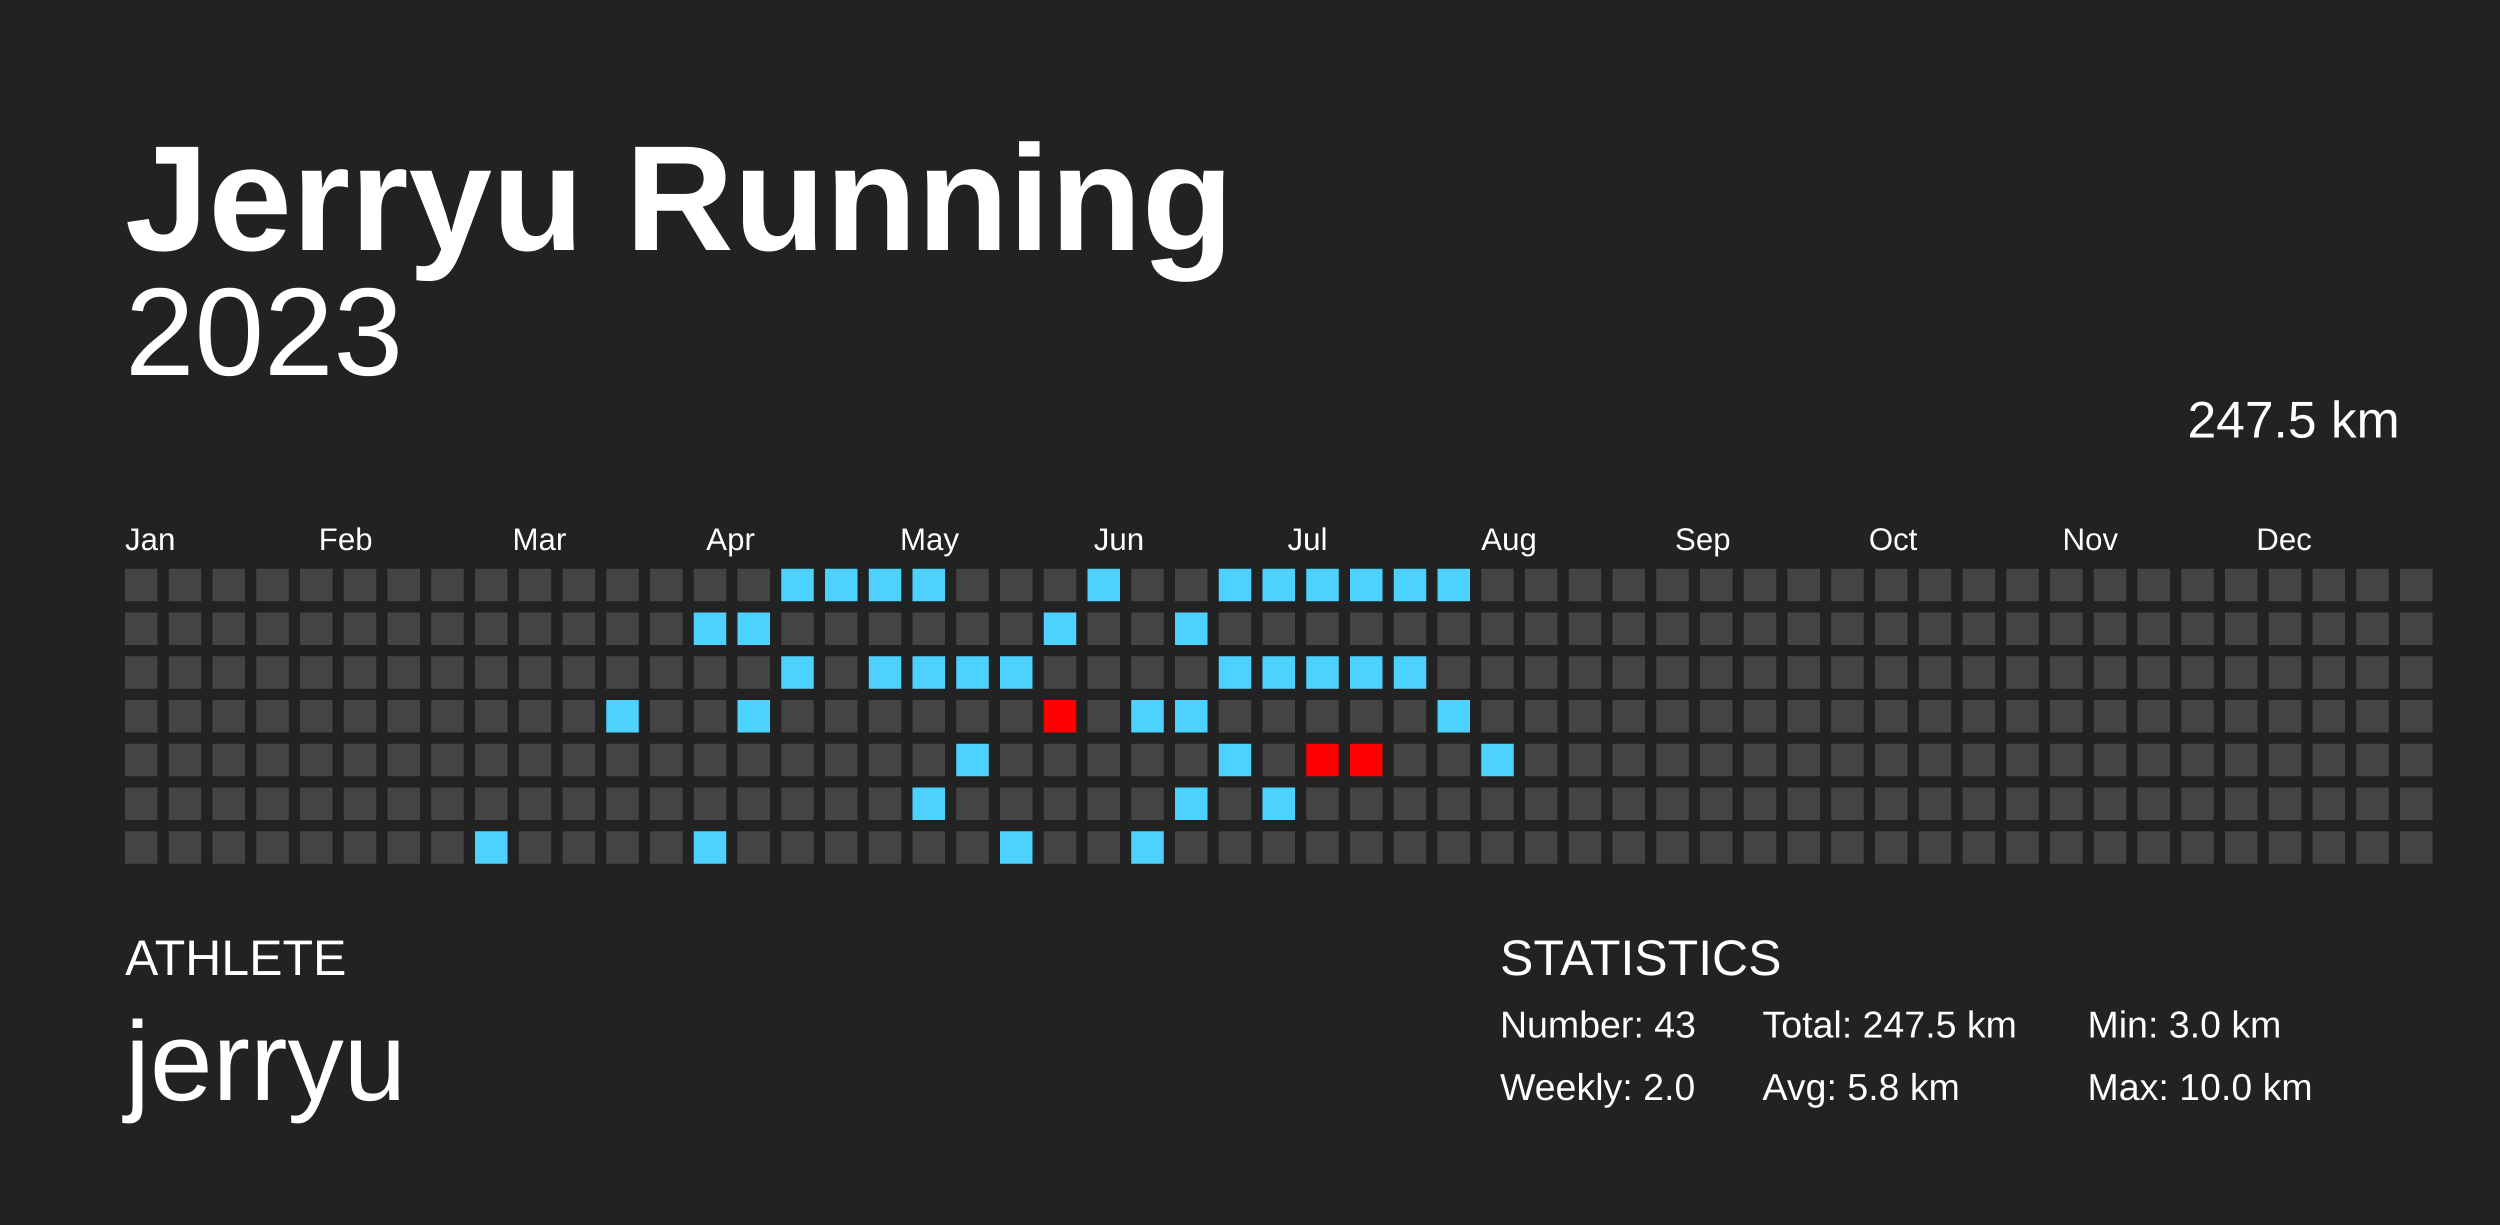
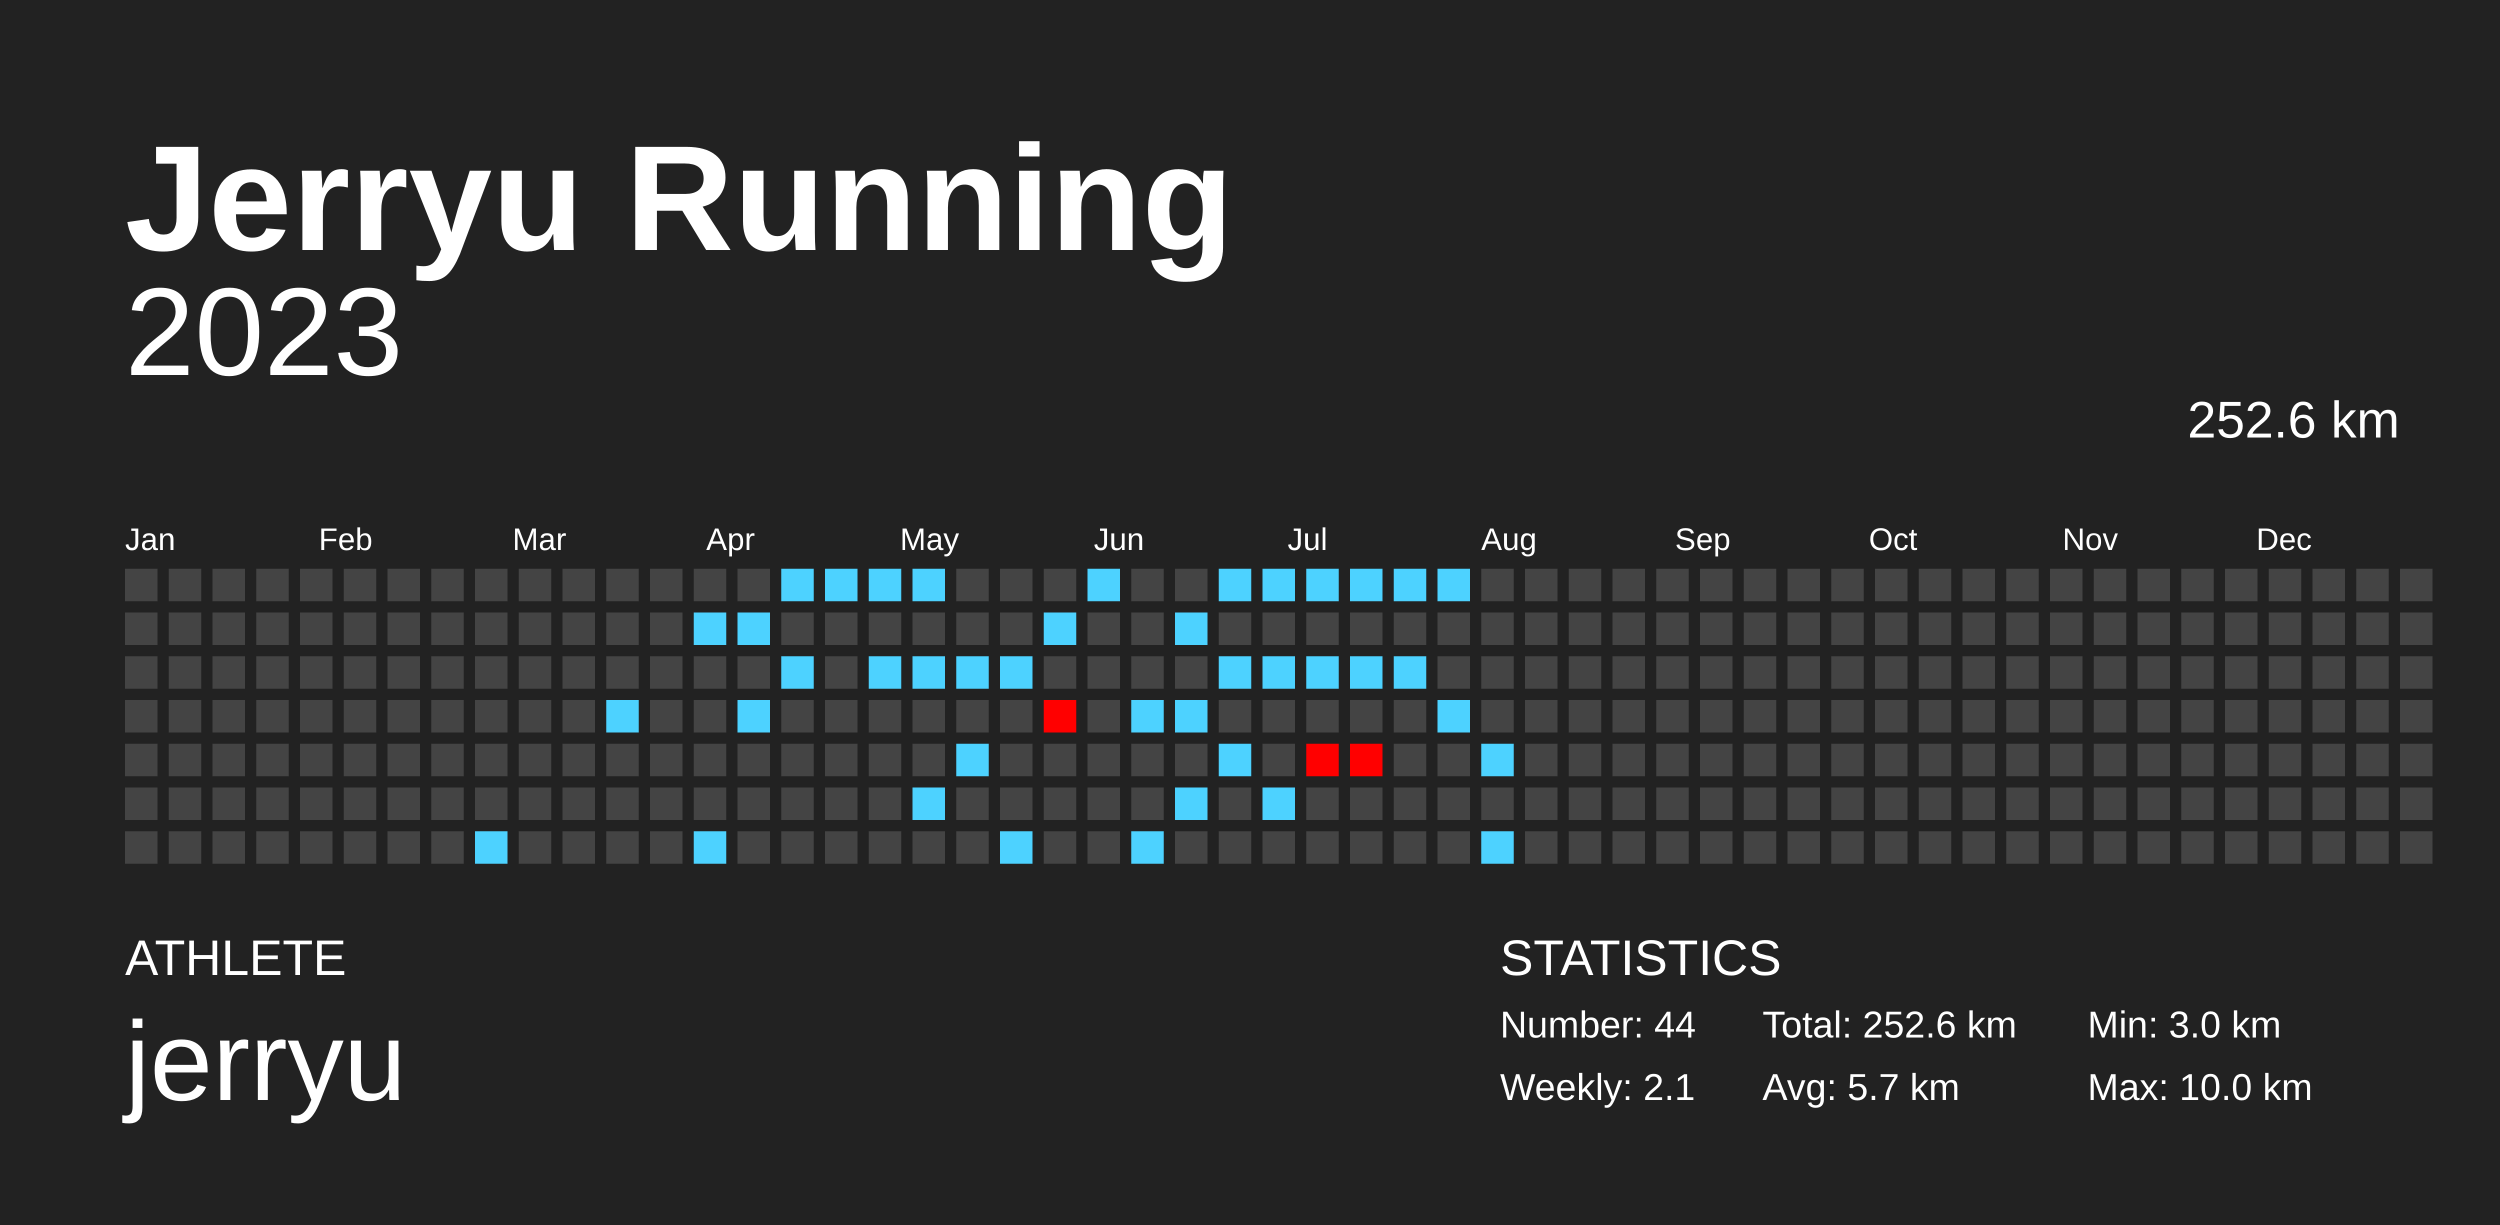
<svg xmlns="http://www.w3.org/2000/svg" baseProfile="full" height="98mm" version="1.1" viewBox="0,0,200,98" width="200mm">
  <defs />
  <rect fill="#222222" height="98" width="200" x="0" y="0" />
  <text fill="#FFFFFF" style="font-size:12px; font-family:Arial; font-weight:bold;" x="10" y="20">Jerryu Running</text>
  <text fill="#FFFFFF" style="font-size:4px; font-family:Arial" x="10" y="78">ATHLETE</text>
  <text fill="#FFFFFF" style="font-size:9px; font-family:Arial" x="10" y="88">jerryu</text>
  <text fill="#FFFFFF" style="font-size:4px; font-family:Arial" x="120" y="78">STATISTICS</text>
-   <text fill="#FFFFFF" style="font-size:3px; font-family:Arial" x="120" y="83">Number: 43</text>
-   <text fill="#FFFFFF" style="font-size:3px; font-family:Arial" x="120" y="88">Weekly: 2.0</text>
-   <text fill="#FFFFFF" style="font-size:3px; font-family:Arial" x="141" y="83">Total: 247.5 km</text>
-   <text fill="#FFFFFF" style="font-size:3px; font-family:Arial" x="141" y="88">Avg: 5.8 km</text>
+   <text fill="#FFFFFF" style="font-size:3px; font-family:Arial" x="120" y="83">Number: 44</text>
+   <text fill="#FFFFFF" style="font-size:3px; font-family:Arial" x="120" y="88">Weekly: 2.1</text>
+   <text fill="#FFFFFF" style="font-size:3px; font-family:Arial" x="141" y="83">Total: 252.6 km</text>
+   <text fill="#FFFFFF" style="font-size:3px; font-family:Arial" x="141" y="88">Avg: 5.7 km</text>
  <text fill="#FFFFFF" style="font-size:3px; font-family:Arial" x="167" y="83">Min: 3.0 km</text>
  <text fill="#FFFFFF" style="font-size:3px; font-family:Arial" x="167" y="88">Max: 10.0 km</text>
  <text alignment-baseline="hanging" fill="#FFFFFF" style="font-size:10.0px; font-family:Arial;" x="10" y="30">2023</text>
-   <text alignment-baseline="hanging" fill="#FFFFFF" style="font-size:4.125px; font-family:Arial;" x="175" y="35">247.5 km</text>
+   <text alignment-baseline="hanging" fill="#FFFFFF" style="font-size:4.125px; font-family:Arial;" x="175" y="35">252.6 km</text>
  <text fill="#FFFFFF" style="font-size:2.5px; font-family:Arial" x="10.0" y="44">Jan</text>
  <text fill="#FFFFFF" style="font-size:2.5px; font-family:Arial" x="25.5" y="44">Feb</text>
  <text fill="#FFFFFF" style="font-size:2.5px; font-family:Arial" x="41.0" y="44">Mar</text>
  <text fill="#FFFFFF" style="font-size:2.5px; font-family:Arial" x="56.5" y="44">Apr</text>
  <text fill="#FFFFFF" style="font-size:2.5px; font-family:Arial" x="72.0" y="44">May</text>
  <text fill="#FFFFFF" style="font-size:2.5px; font-family:Arial" x="87.5" y="44">Jun</text>
  <text fill="#FFFFFF" style="font-size:2.5px; font-family:Arial" x="103.0" y="44">Jul</text>
  <text fill="#FFFFFF" style="font-size:2.5px; font-family:Arial" x="118.5" y="44">Aug</text>
  <text fill="#FFFFFF" style="font-size:2.5px; font-family:Arial" x="134.0" y="44">Sep</text>
  <text fill="#FFFFFF" style="font-size:2.5px; font-family:Arial" x="149.5" y="44">Oct</text>
  <text fill="#FFFFFF" style="font-size:2.5px; font-family:Arial" x="165.0" y="44">Nov</text>
  <text fill="#FFFFFF" style="font-size:2.5px; font-family:Arial" x="180.5" y="44">Dec</text>
  <rect fill="#444444" height="2.6" width="2.6" x="10.0" y="45.5" />
  <rect fill="#444444" height="2.6" width="2.6" x="10.0" y="49.0" />
  <rect fill="#444444" height="2.6" width="2.6" x="10.0" y="52.5" />
  <rect fill="#444444" height="2.6" width="2.6" x="10.0" y="56.0" />
  <rect fill="#444444" height="2.6" width="2.6" x="10.0" y="59.5" />
  <rect fill="#444444" height="2.6" width="2.6" x="10.0" y="63.0" />
  <rect fill="#444444" height="2.6" width="2.6" x="10.0" y="66.5" />
  <rect fill="#444444" height="2.6" width="2.6" x="13.5" y="45.5" />
  <rect fill="#444444" height="2.6" width="2.6" x="13.5" y="49.0" />
  <rect fill="#444444" height="2.6" width="2.6" x="13.5" y="52.5" />
  <rect fill="#444444" height="2.6" width="2.6" x="13.5" y="56.0" />
  <rect fill="#444444" height="2.6" width="2.6" x="13.5" y="59.5" />
  <rect fill="#444444" height="2.6" width="2.6" x="13.5" y="63.0" />
  <rect fill="#444444" height="2.6" width="2.6" x="13.5" y="66.5" />
  <rect fill="#444444" height="2.6" width="2.6" x="17.0" y="45.5" />
  <rect fill="#444444" height="2.6" width="2.6" x="17.0" y="49.0" />
  <rect fill="#444444" height="2.6" width="2.6" x="17.0" y="52.5" />
  <rect fill="#444444" height="2.6" width="2.6" x="17.0" y="56.0" />
  <rect fill="#444444" height="2.6" width="2.6" x="17.0" y="59.5" />
  <rect fill="#444444" height="2.6" width="2.6" x="17.0" y="63.0" />
  <rect fill="#444444" height="2.6" width="2.6" x="17.0" y="66.5" />
  <rect fill="#444444" height="2.6" width="2.6" x="20.5" y="45.5" />
  <rect fill="#444444" height="2.6" width="2.6" x="20.5" y="49.0" />
  <rect fill="#444444" height="2.6" width="2.6" x="20.5" y="52.5" />
  <rect fill="#444444" height="2.6" width="2.6" x="20.5" y="56.0" />
  <rect fill="#444444" height="2.6" width="2.6" x="20.5" y="59.5" />
  <rect fill="#444444" height="2.6" width="2.6" x="20.5" y="63.0" />
  <rect fill="#444444" height="2.6" width="2.6" x="20.5" y="66.5" />
  <rect fill="#444444" height="2.6" width="2.6" x="24.0" y="45.5" />
  <rect fill="#444444" height="2.6" width="2.6" x="24.0" y="49.0" />
  <rect fill="#444444" height="2.6" width="2.6" x="24.0" y="52.5" />
  <rect fill="#444444" height="2.6" width="2.6" x="24.0" y="56.0" />
  <rect fill="#444444" height="2.6" width="2.6" x="24.0" y="59.5" />
  <rect fill="#444444" height="2.6" width="2.6" x="24.0" y="63.0" />
  <rect fill="#444444" height="2.6" width="2.6" x="24.0" y="66.5" />
  <rect fill="#444444" height="2.6" width="2.6" x="27.5" y="45.5" />
  <rect fill="#444444" height="2.6" width="2.6" x="27.5" y="49.0" />
  <rect fill="#444444" height="2.6" width="2.6" x="27.5" y="52.5" />
  <rect fill="#444444" height="2.6" width="2.6" x="27.5" y="56.0" />
  <rect fill="#444444" height="2.6" width="2.6" x="27.5" y="59.5" />
  <rect fill="#444444" height="2.6" width="2.6" x="27.5" y="63.0" />
  <rect fill="#444444" height="2.6" width="2.6" x="27.5" y="66.5" />
  <rect fill="#444444" height="2.6" width="2.6" x="31.0" y="45.5" />
  <rect fill="#444444" height="2.6" width="2.6" x="31.0" y="49.0" />
  <rect fill="#444444" height="2.6" width="2.6" x="31.0" y="52.5" />
  <rect fill="#444444" height="2.6" width="2.6" x="31.0" y="56.0" />
  <rect fill="#444444" height="2.6" width="2.6" x="31.0" y="59.5" />
  <rect fill="#444444" height="2.6" width="2.6" x="31.0" y="63.0" />
  <rect fill="#444444" height="2.6" width="2.6" x="31.0" y="66.5" />
  <rect fill="#444444" height="2.6" width="2.6" x="34.5" y="45.5" />
  <rect fill="#444444" height="2.6" width="2.6" x="34.5" y="49.0" />
  <rect fill="#444444" height="2.6" width="2.6" x="34.5" y="52.5" />
  <rect fill="#444444" height="2.6" width="2.6" x="34.5" y="56.0" />
  <rect fill="#444444" height="2.6" width="2.6" x="34.5" y="59.5" />
  <rect fill="#444444" height="2.6" width="2.6" x="34.5" y="63.0" />
  <rect fill="#444444" height="2.6" width="2.6" x="34.5" y="66.5" />
  <rect fill="#444444" height="2.6" width="2.6" x="38.0" y="45.5" />
  <rect fill="#444444" height="2.6" width="2.6" x="38.0" y="49.0" />
  <rect fill="#444444" height="2.6" width="2.6" x="38.0" y="52.5" />
  <rect fill="#444444" height="2.6" width="2.6" x="38.0" y="56.0" />
  <rect fill="#444444" height="2.6" width="2.6" x="38.0" y="59.5" />
  <rect fill="#444444" height="2.6" width="2.6" x="38.0" y="63.0" />
  <rect fill="#4dd2ff" height="2.6" width="2.6" x="38.0" y="66.5" />
  <rect fill="#444444" height="2.6" width="2.6" x="41.5" y="45.5" />
  <rect fill="#444444" height="2.6" width="2.6" x="41.5" y="49.0" />
  <rect fill="#444444" height="2.6" width="2.6" x="41.5" y="52.5" />
  <rect fill="#444444" height="2.6" width="2.6" x="41.5" y="56.0" />
  <rect fill="#444444" height="2.6" width="2.6" x="41.5" y="59.5" />
  <rect fill="#444444" height="2.6" width="2.6" x="41.5" y="63.0" />
  <rect fill="#444444" height="2.6" width="2.6" x="41.5" y="66.5" />
  <rect fill="#444444" height="2.6" width="2.6" x="45.0" y="45.5" />
  <rect fill="#444444" height="2.6" width="2.6" x="45.0" y="49.0" />
  <rect fill="#444444" height="2.6" width="2.6" x="45.0" y="52.5" />
  <rect fill="#444444" height="2.6" width="2.6" x="45.0" y="56.0" />
  <rect fill="#444444" height="2.6" width="2.6" x="45.0" y="59.5" />
  <rect fill="#444444" height="2.6" width="2.6" x="45.0" y="63.0" />
  <rect fill="#444444" height="2.6" width="2.6" x="45.0" y="66.5" />
  <rect fill="#444444" height="2.6" width="2.6" x="48.5" y="45.5" />
  <rect fill="#444444" height="2.6" width="2.6" x="48.5" y="49.0" />
  <rect fill="#444444" height="2.6" width="2.6" x="48.5" y="52.5" />
  <rect fill="#4dd2ff" height="2.6" width="2.6" x="48.5" y="56.0" />
  <rect fill="#444444" height="2.6" width="2.6" x="48.5" y="59.5" />
  <rect fill="#444444" height="2.6" width="2.6" x="48.5" y="63.0" />
  <rect fill="#444444" height="2.6" width="2.6" x="48.5" y="66.5" />
  <rect fill="#444444" height="2.6" width="2.6" x="52.0" y="45.5" />
  <rect fill="#444444" height="2.6" width="2.6" x="52.0" y="49.0" />
  <rect fill="#444444" height="2.6" width="2.6" x="52.0" y="52.5" />
  <rect fill="#444444" height="2.6" width="2.6" x="52.0" y="56.0" />
  <rect fill="#444444" height="2.6" width="2.6" x="52.0" y="59.5" />
  <rect fill="#444444" height="2.6" width="2.6" x="52.0" y="63.0" />
  <rect fill="#444444" height="2.6" width="2.6" x="52.0" y="66.5" />
  <rect fill="#444444" height="2.6" width="2.6" x="55.5" y="45.5" />
  <rect fill="#4dd2ff" height="2.6" width="2.6" x="55.5" y="49.0" />
  <rect fill="#444444" height="2.6" width="2.6" x="55.5" y="52.5" />
  <rect fill="#444444" height="2.6" width="2.6" x="55.5" y="56.0" />
  <rect fill="#444444" height="2.6" width="2.6" x="55.5" y="59.5" />
  <rect fill="#444444" height="2.6" width="2.6" x="55.5" y="63.0" />
  <rect fill="#4dd2ff" height="2.6" width="2.6" x="55.5" y="66.5" />
  <rect fill="#444444" height="2.6" width="2.6" x="59.0" y="45.5" />
  <rect fill="#4dd2ff" height="2.6" width="2.6" x="59.0" y="49.0" />
  <rect fill="#444444" height="2.6" width="2.6" x="59.0" y="52.5" />
  <rect fill="#4dd2ff" height="2.6" width="2.6" x="59.0" y="56.0" />
  <rect fill="#444444" height="2.6" width="2.6" x="59.0" y="59.5" />
  <rect fill="#444444" height="2.6" width="2.6" x="59.0" y="63.0" />
  <rect fill="#444444" height="2.6" width="2.6" x="59.0" y="66.5" />
  <rect fill="#4dd2ff" height="2.6" width="2.6" x="62.5" y="45.5" />
  <rect fill="#444444" height="2.6" width="2.6" x="62.5" y="49.0" />
  <rect fill="#4dd2ff" height="2.6" width="2.6" x="62.5" y="52.5" />
  <rect fill="#444444" height="2.6" width="2.6" x="62.5" y="56.0" />
  <rect fill="#444444" height="2.6" width="2.6" x="62.5" y="59.5" />
  <rect fill="#444444" height="2.6" width="2.6" x="62.5" y="63.0" />
  <rect fill="#444444" height="2.6" width="2.6" x="62.5" y="66.5" />
  <rect fill="#4dd2ff" height="2.6" width="2.6" x="66.0" y="45.5" />
  <rect fill="#444444" height="2.6" width="2.6" x="66.0" y="49.0" />
  <rect fill="#444444" height="2.6" width="2.6" x="66.0" y="52.5" />
  <rect fill="#444444" height="2.6" width="2.6" x="66.0" y="56.0" />
  <rect fill="#444444" height="2.6" width="2.6" x="66.0" y="59.5" />
  <rect fill="#444444" height="2.6" width="2.6" x="66.0" y="63.0" />
  <rect fill="#444444" height="2.6" width="2.6" x="66.0" y="66.5" />
  <rect fill="#4dd2ff" height="2.6" width="2.6" x="69.5" y="45.5" />
  <rect fill="#444444" height="2.6" width="2.6" x="69.5" y="49.0" />
  <rect fill="#4dd2ff" height="2.6" width="2.6" x="69.5" y="52.5" />
  <rect fill="#444444" height="2.6" width="2.6" x="69.5" y="56.0" />
  <rect fill="#444444" height="2.6" width="2.6" x="69.5" y="59.5" />
  <rect fill="#444444" height="2.6" width="2.6" x="69.5" y="63.0" />
  <rect fill="#444444" height="2.6" width="2.6" x="69.5" y="66.5" />
  <rect fill="#4dd2ff" height="2.6" width="2.6" x="73.0" y="45.5" />
  <rect fill="#444444" height="2.6" width="2.6" x="73.0" y="49.0" />
  <rect fill="#4dd2ff" height="2.6" width="2.6" x="73.0" y="52.5" />
  <rect fill="#444444" height="2.6" width="2.6" x="73.0" y="56.0" />
  <rect fill="#444444" height="2.6" width="2.6" x="73.0" y="59.5" />
  <rect fill="#4dd2ff" height="2.6" width="2.6" x="73.0" y="63.0" />
  <rect fill="#444444" height="2.6" width="2.6" x="73.0" y="66.5" />
  <rect fill="#444444" height="2.6" width="2.6" x="76.5" y="45.5" />
  <rect fill="#444444" height="2.6" width="2.6" x="76.5" y="49.0" />
  <rect fill="#4dd2ff" height="2.6" width="2.6" x="76.5" y="52.5" />
  <rect fill="#444444" height="2.6" width="2.6" x="76.5" y="56.0" />
  <rect fill="#4dd2ff" height="2.6" width="2.6" x="76.5" y="59.5" />
  <rect fill="#444444" height="2.6" width="2.6" x="76.5" y="63.0" />
  <rect fill="#444444" height="2.6" width="2.6" x="76.5" y="66.5" />
  <rect fill="#444444" height="2.6" width="2.6" x="80.0" y="45.5" />
  <rect fill="#444444" height="2.6" width="2.6" x="80.0" y="49.0" />
  <rect fill="#4dd2ff" height="2.6" width="2.6" x="80.0" y="52.5" />
  <rect fill="#444444" height="2.6" width="2.6" x="80.0" y="56.0" />
  <rect fill="#444444" height="2.6" width="2.6" x="80.0" y="59.5" />
  <rect fill="#444444" height="2.6" width="2.6" x="80.0" y="63.0" />
  <rect fill="#4dd2ff" height="2.6" width="2.6" x="80.0" y="66.5" />
  <rect fill="#444444" height="2.6" width="2.6" x="83.5" y="45.5" />
  <rect fill="#4dd2ff" height="2.6" width="2.6" x="83.5" y="49.0" />
  <rect fill="#444444" height="2.6" width="2.6" x="83.5" y="52.5" />
  <rect fill="#ff0000" height="2.6" width="2.6" x="83.5" y="56.0" />
  <rect fill="#444444" height="2.6" width="2.6" x="83.5" y="59.5" />
  <rect fill="#444444" height="2.6" width="2.6" x="83.5" y="63.0" />
  <rect fill="#444444" height="2.6" width="2.6" x="83.5" y="66.5" />
  <rect fill="#4dd2ff" height="2.6" width="2.6" x="87.0" y="45.5" />
  <rect fill="#444444" height="2.6" width="2.6" x="87.0" y="49.0" />
  <rect fill="#444444" height="2.6" width="2.6" x="87.0" y="52.5" />
  <rect fill="#444444" height="2.6" width="2.6" x="87.0" y="56.0" />
  <rect fill="#444444" height="2.6" width="2.6" x="87.0" y="59.5" />
  <rect fill="#444444" height="2.6" width="2.6" x="87.0" y="63.0" />
  <rect fill="#444444" height="2.6" width="2.6" x="87.0" y="66.5" />
  <rect fill="#444444" height="2.6" width="2.6" x="90.5" y="45.5" />
  <rect fill="#444444" height="2.6" width="2.6" x="90.5" y="49.0" />
  <rect fill="#444444" height="2.6" width="2.6" x="90.5" y="52.5" />
  <rect fill="#4dd2ff" height="2.6" width="2.6" x="90.5" y="56.0" />
  <rect fill="#444444" height="2.6" width="2.6" x="90.5" y="59.5" />
  <rect fill="#444444" height="2.6" width="2.6" x="90.5" y="63.0" />
  <rect fill="#4dd2ff" height="2.6" width="2.6" x="90.5" y="66.5" />
  <rect fill="#444444" height="2.6" width="2.6" x="94.0" y="45.5" />
  <rect fill="#4dd2ff" height="2.6" width="2.6" x="94.0" y="49.0" />
  <rect fill="#444444" height="2.6" width="2.6" x="94.0" y="52.5" />
  <rect fill="#4dd2ff" height="2.6" width="2.6" x="94.0" y="56.0" />
  <rect fill="#444444" height="2.6" width="2.6" x="94.0" y="59.5" />
  <rect fill="#4dd2ff" height="2.6" width="2.6" x="94.0" y="63.0" />
  <rect fill="#444444" height="2.6" width="2.6" x="94.0" y="66.5" />
  <rect fill="#4dd2ff" height="2.6" width="2.6" x="97.5" y="45.5" />
  <rect fill="#444444" height="2.6" width="2.6" x="97.5" y="49.0" />
  <rect fill="#4dd2ff" height="2.6" width="2.6" x="97.5" y="52.5" />
  <rect fill="#444444" height="2.6" width="2.6" x="97.5" y="56.0" />
  <rect fill="#4dd2ff" height="2.6" width="2.6" x="97.5" y="59.5" />
  <rect fill="#444444" height="2.6" width="2.6" x="97.5" y="63.0" />
  <rect fill="#444444" height="2.6" width="2.6" x="97.5" y="66.5" />
  <rect fill="#4dd2ff" height="2.6" width="2.6" x="101.0" y="45.5" />
  <rect fill="#444444" height="2.6" width="2.6" x="101.0" y="49.0" />
  <rect fill="#4dd2ff" height="2.6" width="2.6" x="101.0" y="52.5" />
  <rect fill="#444444" height="2.6" width="2.6" x="101.0" y="56.0" />
  <rect fill="#444444" height="2.6" width="2.6" x="101.0" y="59.5" />
  <rect fill="#4dd2ff" height="2.6" width="2.6" x="101.0" y="63.0" />
  <rect fill="#444444" height="2.6" width="2.6" x="101.0" y="66.5" />
  <rect fill="#4dd2ff" height="2.6" width="2.6" x="104.5" y="45.5" />
  <rect fill="#444444" height="2.6" width="2.6" x="104.5" y="49.0" />
  <rect fill="#4dd2ff" height="2.6" width="2.6" x="104.5" y="52.5" />
  <rect fill="#444444" height="2.6" width="2.6" x="104.5" y="56.0" />
  <rect fill="#ff0000" height="2.6" width="2.6" x="104.5" y="59.5" />
  <rect fill="#444444" height="2.6" width="2.6" x="104.5" y="63.0" />
  <rect fill="#444444" height="2.6" width="2.6" x="104.5" y="66.5" />
  <rect fill="#4dd2ff" height="2.6" width="2.6" x="108.0" y="45.5" />
  <rect fill="#444444" height="2.6" width="2.6" x="108.0" y="49.0" />
  <rect fill="#4dd2ff" height="2.6" width="2.6" x="108.0" y="52.5" />
  <rect fill="#444444" height="2.6" width="2.6" x="108.0" y="56.0" />
  <rect fill="#ff0000" height="2.6" width="2.6" x="108.0" y="59.5" />
  <rect fill="#444444" height="2.6" width="2.6" x="108.0" y="63.0" />
  <rect fill="#444444" height="2.6" width="2.6" x="108.0" y="66.5" />
  <rect fill="#4dd2ff" height="2.6" width="2.6" x="111.5" y="45.5" />
  <rect fill="#444444" height="2.6" width="2.6" x="111.5" y="49.0" />
  <rect fill="#4dd2ff" height="2.6" width="2.6" x="111.5" y="52.5" />
  <rect fill="#444444" height="2.6" width="2.6" x="111.5" y="56.0" />
  <rect fill="#444444" height="2.6" width="2.6" x="111.5" y="59.5" />
  <rect fill="#444444" height="2.6" width="2.6" x="111.5" y="63.0" />
  <rect fill="#444444" height="2.6" width="2.6" x="111.5" y="66.5" />
  <rect fill="#4dd2ff" height="2.6" width="2.6" x="115.0" y="45.5" />
  <rect fill="#444444" height="2.6" width="2.6" x="115.0" y="49.0" />
  <rect fill="#444444" height="2.6" width="2.6" x="115.0" y="52.5" />
  <rect fill="#4dd2ff" height="2.6" width="2.6" x="115.0" y="56.0" />
  <rect fill="#444444" height="2.6" width="2.6" x="115.0" y="59.5" />
  <rect fill="#444444" height="2.6" width="2.6" x="115.0" y="63.0" />
  <rect fill="#444444" height="2.6" width="2.6" x="115.0" y="66.5" />
  <rect fill="#444444" height="2.6" width="2.6" x="118.5" y="45.5" />
  <rect fill="#444444" height="2.6" width="2.6" x="118.5" y="49.0" />
  <rect fill="#444444" height="2.6" width="2.6" x="118.5" y="52.5" />
  <rect fill="#444444" height="2.6" width="2.6" x="118.5" y="56.0" />
  <rect fill="#4dd2ff" height="2.6" width="2.6" x="118.5" y="59.5" />
  <rect fill="#444444" height="2.6" width="2.6" x="118.5" y="63.0" />
-   <rect fill="#444444" height="2.6" width="2.6" x="118.5" y="66.5" />
+   <rect fill="#4dd2ff" height="2.6" width="2.6" x="118.5" y="66.5" />
  <rect fill="#444444" height="2.6" width="2.6" x="122.0" y="45.5" />
  <rect fill="#444444" height="2.6" width="2.6" x="122.0" y="49.0" />
  <rect fill="#444444" height="2.6" width="2.6" x="122.0" y="52.5" />
  <rect fill="#444444" height="2.6" width="2.6" x="122.0" y="56.0" />
  <rect fill="#444444" height="2.6" width="2.6" x="122.0" y="59.5" />
  <rect fill="#444444" height="2.6" width="2.6" x="122.0" y="63.0" />
  <rect fill="#444444" height="2.6" width="2.6" x="122.0" y="66.5" />
  <rect fill="#444444" height="2.6" width="2.6" x="125.5" y="45.5" />
  <rect fill="#444444" height="2.6" width="2.6" x="125.5" y="49.0" />
  <rect fill="#444444" height="2.6" width="2.6" x="125.5" y="52.5" />
  <rect fill="#444444" height="2.6" width="2.6" x="125.5" y="56.0" />
  <rect fill="#444444" height="2.6" width="2.6" x="125.5" y="59.5" />
  <rect fill="#444444" height="2.6" width="2.6" x="125.5" y="63.0" />
  <rect fill="#444444" height="2.6" width="2.6" x="125.5" y="66.5" />
  <rect fill="#444444" height="2.6" width="2.6" x="129.0" y="45.5" />
  <rect fill="#444444" height="2.6" width="2.6" x="129.0" y="49.0" />
  <rect fill="#444444" height="2.6" width="2.6" x="129.0" y="52.5" />
  <rect fill="#444444" height="2.6" width="2.6" x="129.0" y="56.0" />
  <rect fill="#444444" height="2.6" width="2.6" x="129.0" y="59.5" />
  <rect fill="#444444" height="2.6" width="2.6" x="129.0" y="63.0" />
  <rect fill="#444444" height="2.6" width="2.6" x="129.0" y="66.5" />
  <rect fill="#444444" height="2.6" width="2.6" x="132.5" y="45.5" />
  <rect fill="#444444" height="2.6" width="2.6" x="132.5" y="49.0" />
  <rect fill="#444444" height="2.6" width="2.6" x="132.5" y="52.5" />
  <rect fill="#444444" height="2.6" width="2.6" x="132.5" y="56.0" />
  <rect fill="#444444" height="2.6" width="2.6" x="132.5" y="59.5" />
  <rect fill="#444444" height="2.6" width="2.6" x="132.5" y="63.0" />
  <rect fill="#444444" height="2.6" width="2.6" x="132.5" y="66.5" />
  <rect fill="#444444" height="2.6" width="2.6" x="136.0" y="45.5" />
  <rect fill="#444444" height="2.6" width="2.6" x="136.0" y="49.0" />
  <rect fill="#444444" height="2.6" width="2.6" x="136.0" y="52.5" />
  <rect fill="#444444" height="2.6" width="2.6" x="136.0" y="56.0" />
  <rect fill="#444444" height="2.6" width="2.6" x="136.0" y="59.5" />
  <rect fill="#444444" height="2.6" width="2.6" x="136.0" y="63.0" />
  <rect fill="#444444" height="2.6" width="2.6" x="136.0" y="66.5" />
  <rect fill="#444444" height="2.6" width="2.6" x="139.5" y="45.5" />
  <rect fill="#444444" height="2.6" width="2.6" x="139.5" y="49.0" />
  <rect fill="#444444" height="2.6" width="2.6" x="139.5" y="52.5" />
  <rect fill="#444444" height="2.6" width="2.6" x="139.5" y="56.0" />
  <rect fill="#444444" height="2.6" width="2.6" x="139.5" y="59.5" />
  <rect fill="#444444" height="2.6" width="2.6" x="139.5" y="63.0" />
  <rect fill="#444444" height="2.6" width="2.6" x="139.5" y="66.5" />
  <rect fill="#444444" height="2.6" width="2.6" x="143.0" y="45.5" />
  <rect fill="#444444" height="2.6" width="2.6" x="143.0" y="49.0" />
  <rect fill="#444444" height="2.6" width="2.6" x="143.0" y="52.5" />
  <rect fill="#444444" height="2.6" width="2.6" x="143.0" y="56.0" />
  <rect fill="#444444" height="2.6" width="2.6" x="143.0" y="59.5" />
  <rect fill="#444444" height="2.6" width="2.6" x="143.0" y="63.0" />
  <rect fill="#444444" height="2.6" width="2.6" x="143.0" y="66.5" />
  <rect fill="#444444" height="2.6" width="2.6" x="146.5" y="45.5" />
  <rect fill="#444444" height="2.6" width="2.6" x="146.5" y="49.0" />
  <rect fill="#444444" height="2.6" width="2.6" x="146.5" y="52.5" />
  <rect fill="#444444" height="2.6" width="2.6" x="146.5" y="56.0" />
  <rect fill="#444444" height="2.6" width="2.6" x="146.5" y="59.5" />
  <rect fill="#444444" height="2.6" width="2.6" x="146.5" y="63.0" />
  <rect fill="#444444" height="2.6" width="2.6" x="146.5" y="66.5" />
  <rect fill="#444444" height="2.6" width="2.6" x="150.0" y="45.5" />
  <rect fill="#444444" height="2.6" width="2.6" x="150.0" y="49.0" />
  <rect fill="#444444" height="2.6" width="2.6" x="150.0" y="52.5" />
  <rect fill="#444444" height="2.6" width="2.6" x="150.0" y="56.0" />
  <rect fill="#444444" height="2.6" width="2.6" x="150.0" y="59.5" />
  <rect fill="#444444" height="2.6" width="2.6" x="150.0" y="63.0" />
  <rect fill="#444444" height="2.6" width="2.6" x="150.0" y="66.5" />
  <rect fill="#444444" height="2.6" width="2.6" x="153.5" y="45.5" />
  <rect fill="#444444" height="2.6" width="2.6" x="153.5" y="49.0" />
  <rect fill="#444444" height="2.6" width="2.6" x="153.5" y="52.5" />
  <rect fill="#444444" height="2.6" width="2.6" x="153.5" y="56.0" />
  <rect fill="#444444" height="2.6" width="2.6" x="153.5" y="59.5" />
  <rect fill="#444444" height="2.6" width="2.6" x="153.5" y="63.0" />
  <rect fill="#444444" height="2.6" width="2.6" x="153.5" y="66.5" />
  <rect fill="#444444" height="2.6" width="2.6" x="157.0" y="45.5" />
  <rect fill="#444444" height="2.6" width="2.6" x="157.0" y="49.0" />
  <rect fill="#444444" height="2.6" width="2.6" x="157.0" y="52.5" />
  <rect fill="#444444" height="2.6" width="2.6" x="157.0" y="56.0" />
  <rect fill="#444444" height="2.6" width="2.6" x="157.0" y="59.5" />
  <rect fill="#444444" height="2.6" width="2.6" x="157.0" y="63.0" />
  <rect fill="#444444" height="2.6" width="2.6" x="157.0" y="66.5" />
  <rect fill="#444444" height="2.6" width="2.6" x="160.5" y="45.5" />
  <rect fill="#444444" height="2.6" width="2.6" x="160.5" y="49.0" />
  <rect fill="#444444" height="2.6" width="2.6" x="160.5" y="52.5" />
  <rect fill="#444444" height="2.6" width="2.6" x="160.5" y="56.0" />
  <rect fill="#444444" height="2.6" width="2.6" x="160.5" y="59.5" />
  <rect fill="#444444" height="2.6" width="2.6" x="160.5" y="63.0" />
  <rect fill="#444444" height="2.6" width="2.6" x="160.5" y="66.5" />
  <rect fill="#444444" height="2.6" width="2.6" x="164.0" y="45.5" />
  <rect fill="#444444" height="2.6" width="2.6" x="164.0" y="49.0" />
  <rect fill="#444444" height="2.6" width="2.6" x="164.0" y="52.5" />
  <rect fill="#444444" height="2.6" width="2.6" x="164.0" y="56.0" />
  <rect fill="#444444" height="2.6" width="2.6" x="164.0" y="59.5" />
  <rect fill="#444444" height="2.6" width="2.6" x="164.0" y="63.0" />
  <rect fill="#444444" height="2.6" width="2.6" x="164.0" y="66.5" />
  <rect fill="#444444" height="2.6" width="2.6" x="167.5" y="45.5" />
  <rect fill="#444444" height="2.6" width="2.6" x="167.5" y="49.0" />
  <rect fill="#444444" height="2.6" width="2.6" x="167.5" y="52.5" />
  <rect fill="#444444" height="2.6" width="2.6" x="167.5" y="56.0" />
  <rect fill="#444444" height="2.6" width="2.6" x="167.5" y="59.5" />
  <rect fill="#444444" height="2.6" width="2.6" x="167.5" y="63.0" />
  <rect fill="#444444" height="2.6" width="2.6" x="167.5" y="66.5" />
  <rect fill="#444444" height="2.6" width="2.6" x="171.0" y="45.5" />
  <rect fill="#444444" height="2.6" width="2.6" x="171.0" y="49.0" />
  <rect fill="#444444" height="2.6" width="2.6" x="171.0" y="52.5" />
  <rect fill="#444444" height="2.6" width="2.6" x="171.0" y="56.0" />
  <rect fill="#444444" height="2.6" width="2.6" x="171.0" y="59.5" />
  <rect fill="#444444" height="2.6" width="2.6" x="171.0" y="63.0" />
  <rect fill="#444444" height="2.6" width="2.6" x="171.0" y="66.5" />
  <rect fill="#444444" height="2.6" width="2.6" x="174.5" y="45.5" />
  <rect fill="#444444" height="2.6" width="2.6" x="174.5" y="49.0" />
  <rect fill="#444444" height="2.6" width="2.6" x="174.5" y="52.5" />
  <rect fill="#444444" height="2.6" width="2.6" x="174.5" y="56.0" />
  <rect fill="#444444" height="2.6" width="2.6" x="174.5" y="59.5" />
  <rect fill="#444444" height="2.6" width="2.6" x="174.5" y="63.0" />
  <rect fill="#444444" height="2.6" width="2.6" x="174.5" y="66.5" />
  <rect fill="#444444" height="2.6" width="2.6" x="178.0" y="45.5" />
  <rect fill="#444444" height="2.6" width="2.6" x="178.0" y="49.0" />
  <rect fill="#444444" height="2.6" width="2.6" x="178.0" y="52.5" />
  <rect fill="#444444" height="2.6" width="2.6" x="178.0" y="56.0" />
  <rect fill="#444444" height="2.6" width="2.6" x="178.0" y="59.5" />
  <rect fill="#444444" height="2.6" width="2.6" x="178.0" y="63.0" />
  <rect fill="#444444" height="2.6" width="2.6" x="178.0" y="66.5" />
  <rect fill="#444444" height="2.6" width="2.6" x="181.5" y="45.5" />
  <rect fill="#444444" height="2.6" width="2.6" x="181.5" y="49.0" />
  <rect fill="#444444" height="2.6" width="2.6" x="181.5" y="52.5" />
  <rect fill="#444444" height="2.6" width="2.6" x="181.5" y="56.0" />
  <rect fill="#444444" height="2.6" width="2.6" x="181.5" y="59.5" />
  <rect fill="#444444" height="2.6" width="2.6" x="181.5" y="63.0" />
  <rect fill="#444444" height="2.6" width="2.6" x="181.5" y="66.5" />
  <rect fill="#444444" height="2.6" width="2.6" x="185.0" y="45.5" />
  <rect fill="#444444" height="2.6" width="2.6" x="185.0" y="49.0" />
  <rect fill="#444444" height="2.6" width="2.6" x="185.0" y="52.5" />
  <rect fill="#444444" height="2.6" width="2.6" x="185.0" y="56.0" />
  <rect fill="#444444" height="2.6" width="2.6" x="185.0" y="59.5" />
  <rect fill="#444444" height="2.6" width="2.6" x="185.0" y="63.0" />
  <rect fill="#444444" height="2.6" width="2.6" x="185.0" y="66.5" />
  <rect fill="#444444" height="2.6" width="2.6" x="188.5" y="45.5" />
  <rect fill="#444444" height="2.6" width="2.6" x="188.5" y="49.0" />
  <rect fill="#444444" height="2.6" width="2.6" x="188.5" y="52.5" />
  <rect fill="#444444" height="2.6" width="2.6" x="188.5" y="56.0" />
  <rect fill="#444444" height="2.6" width="2.6" x="188.5" y="59.5" />
  <rect fill="#444444" height="2.6" width="2.6" x="188.5" y="63.0" />
  <rect fill="#444444" height="2.6" width="2.6" x="188.5" y="66.5" />
  <rect fill="#444444" height="2.6" width="2.6" x="192.0" y="45.5" />
  <rect fill="#444444" height="2.6" width="2.6" x="192.0" y="49.0" />
  <rect fill="#444444" height="2.6" width="2.6" x="192.0" y="52.5" />
  <rect fill="#444444" height="2.6" width="2.6" x="192.0" y="56.0" />
  <rect fill="#444444" height="2.6" width="2.6" x="192.0" y="59.5" />
  <rect fill="#444444" height="2.6" width="2.6" x="192.0" y="63.0" />
  <rect fill="#444444" height="2.6" width="2.6" x="192.0" y="66.5" />
</svg>
